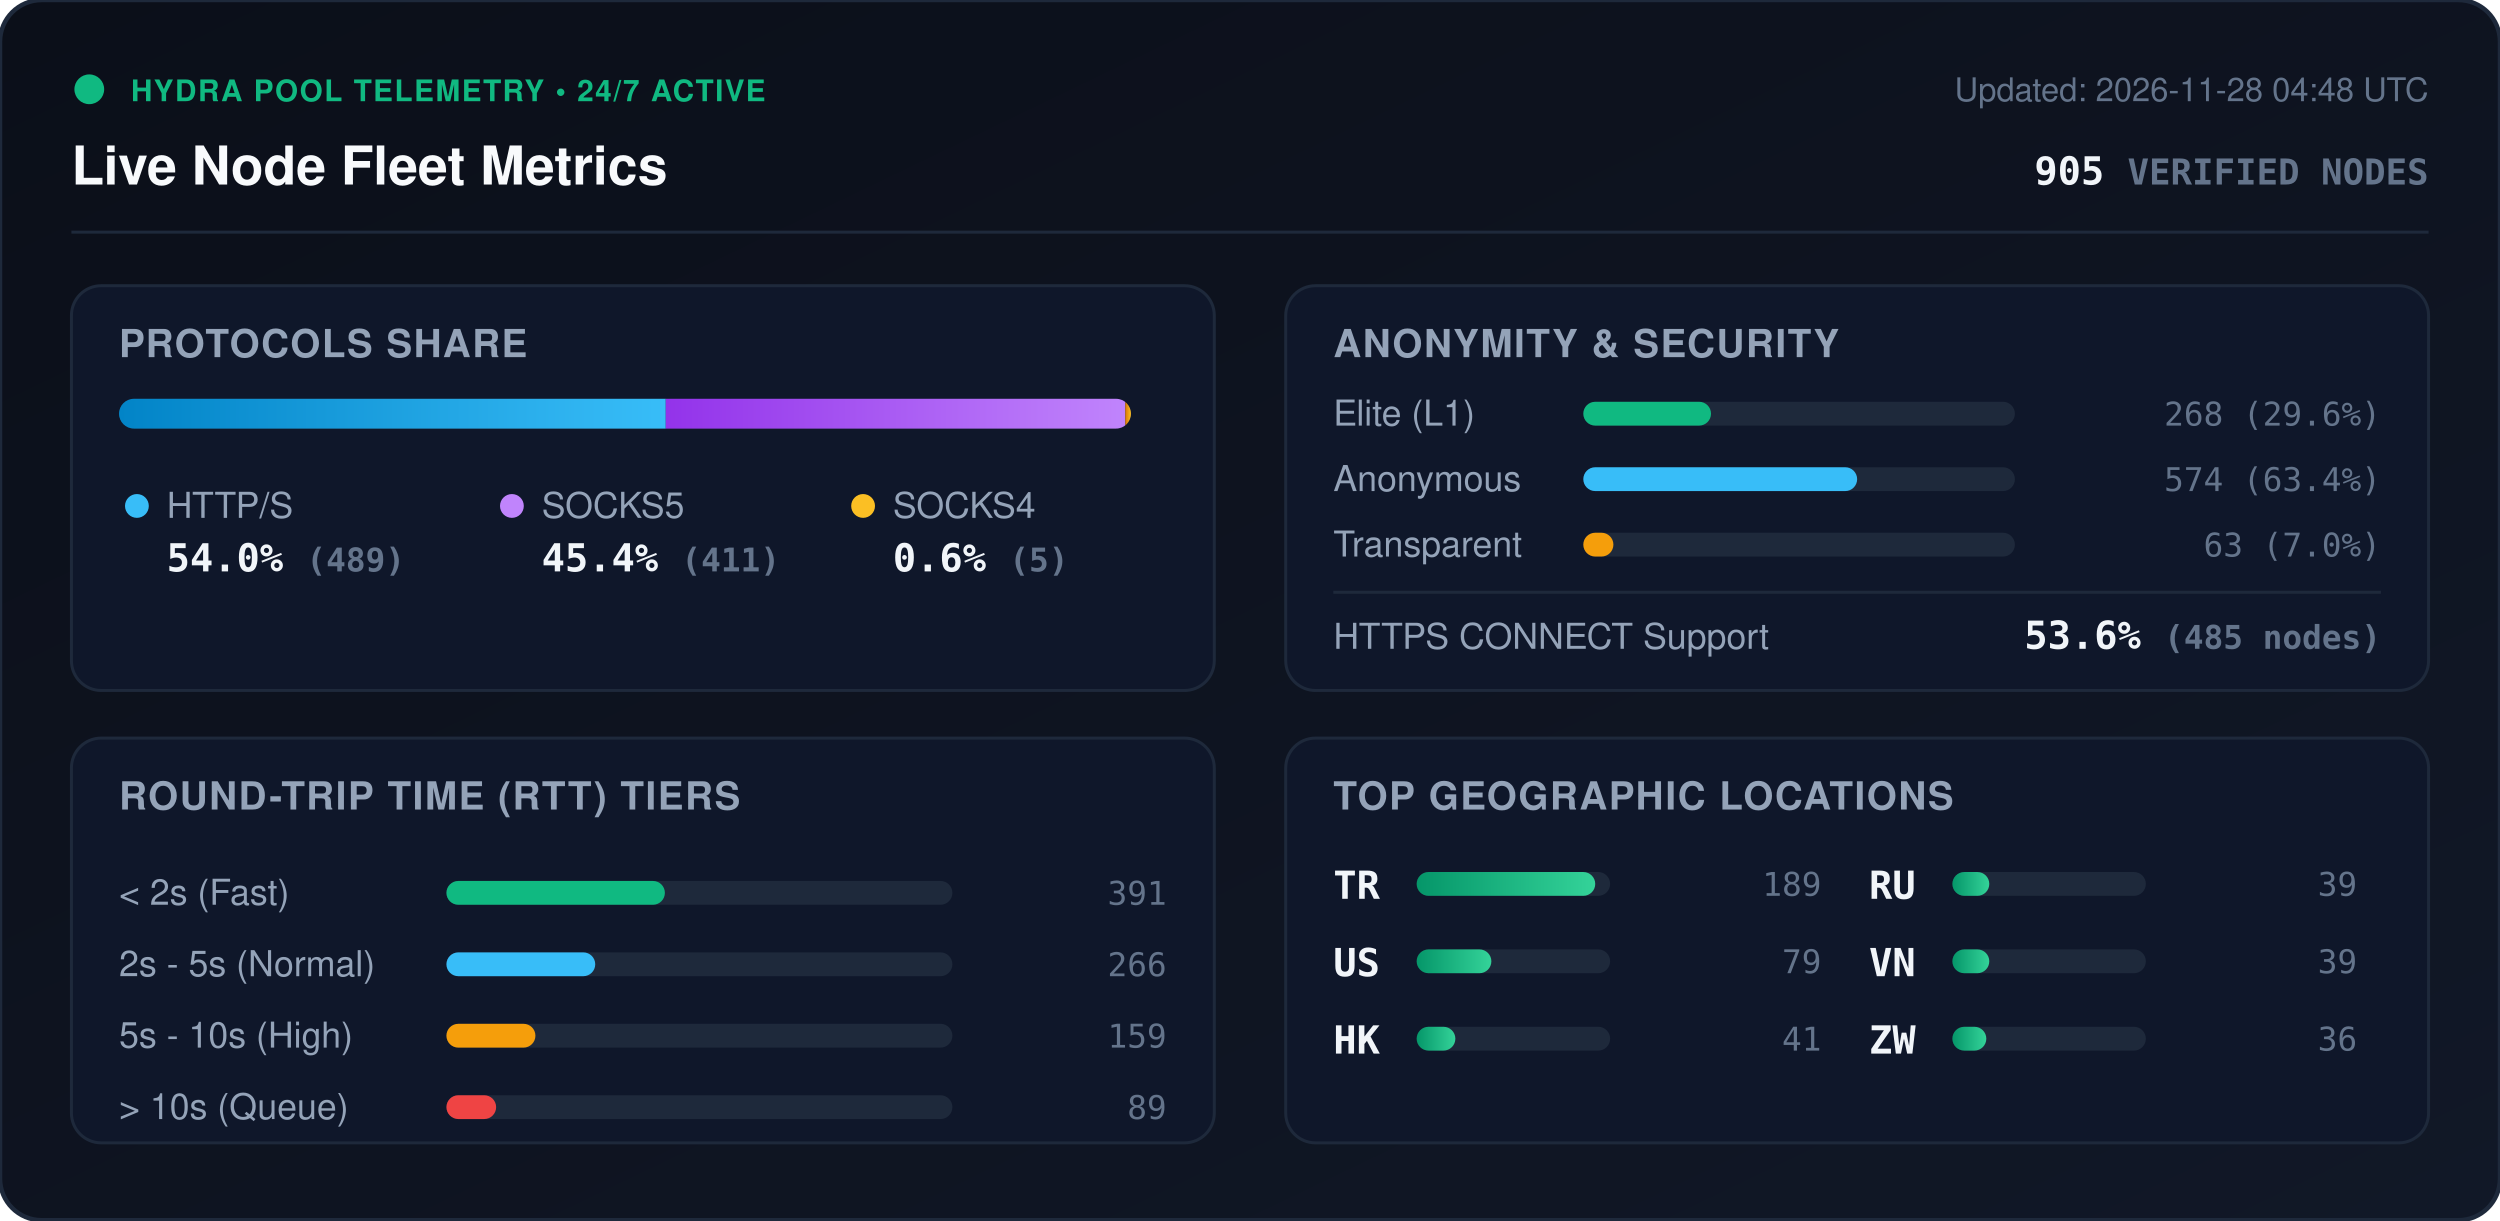
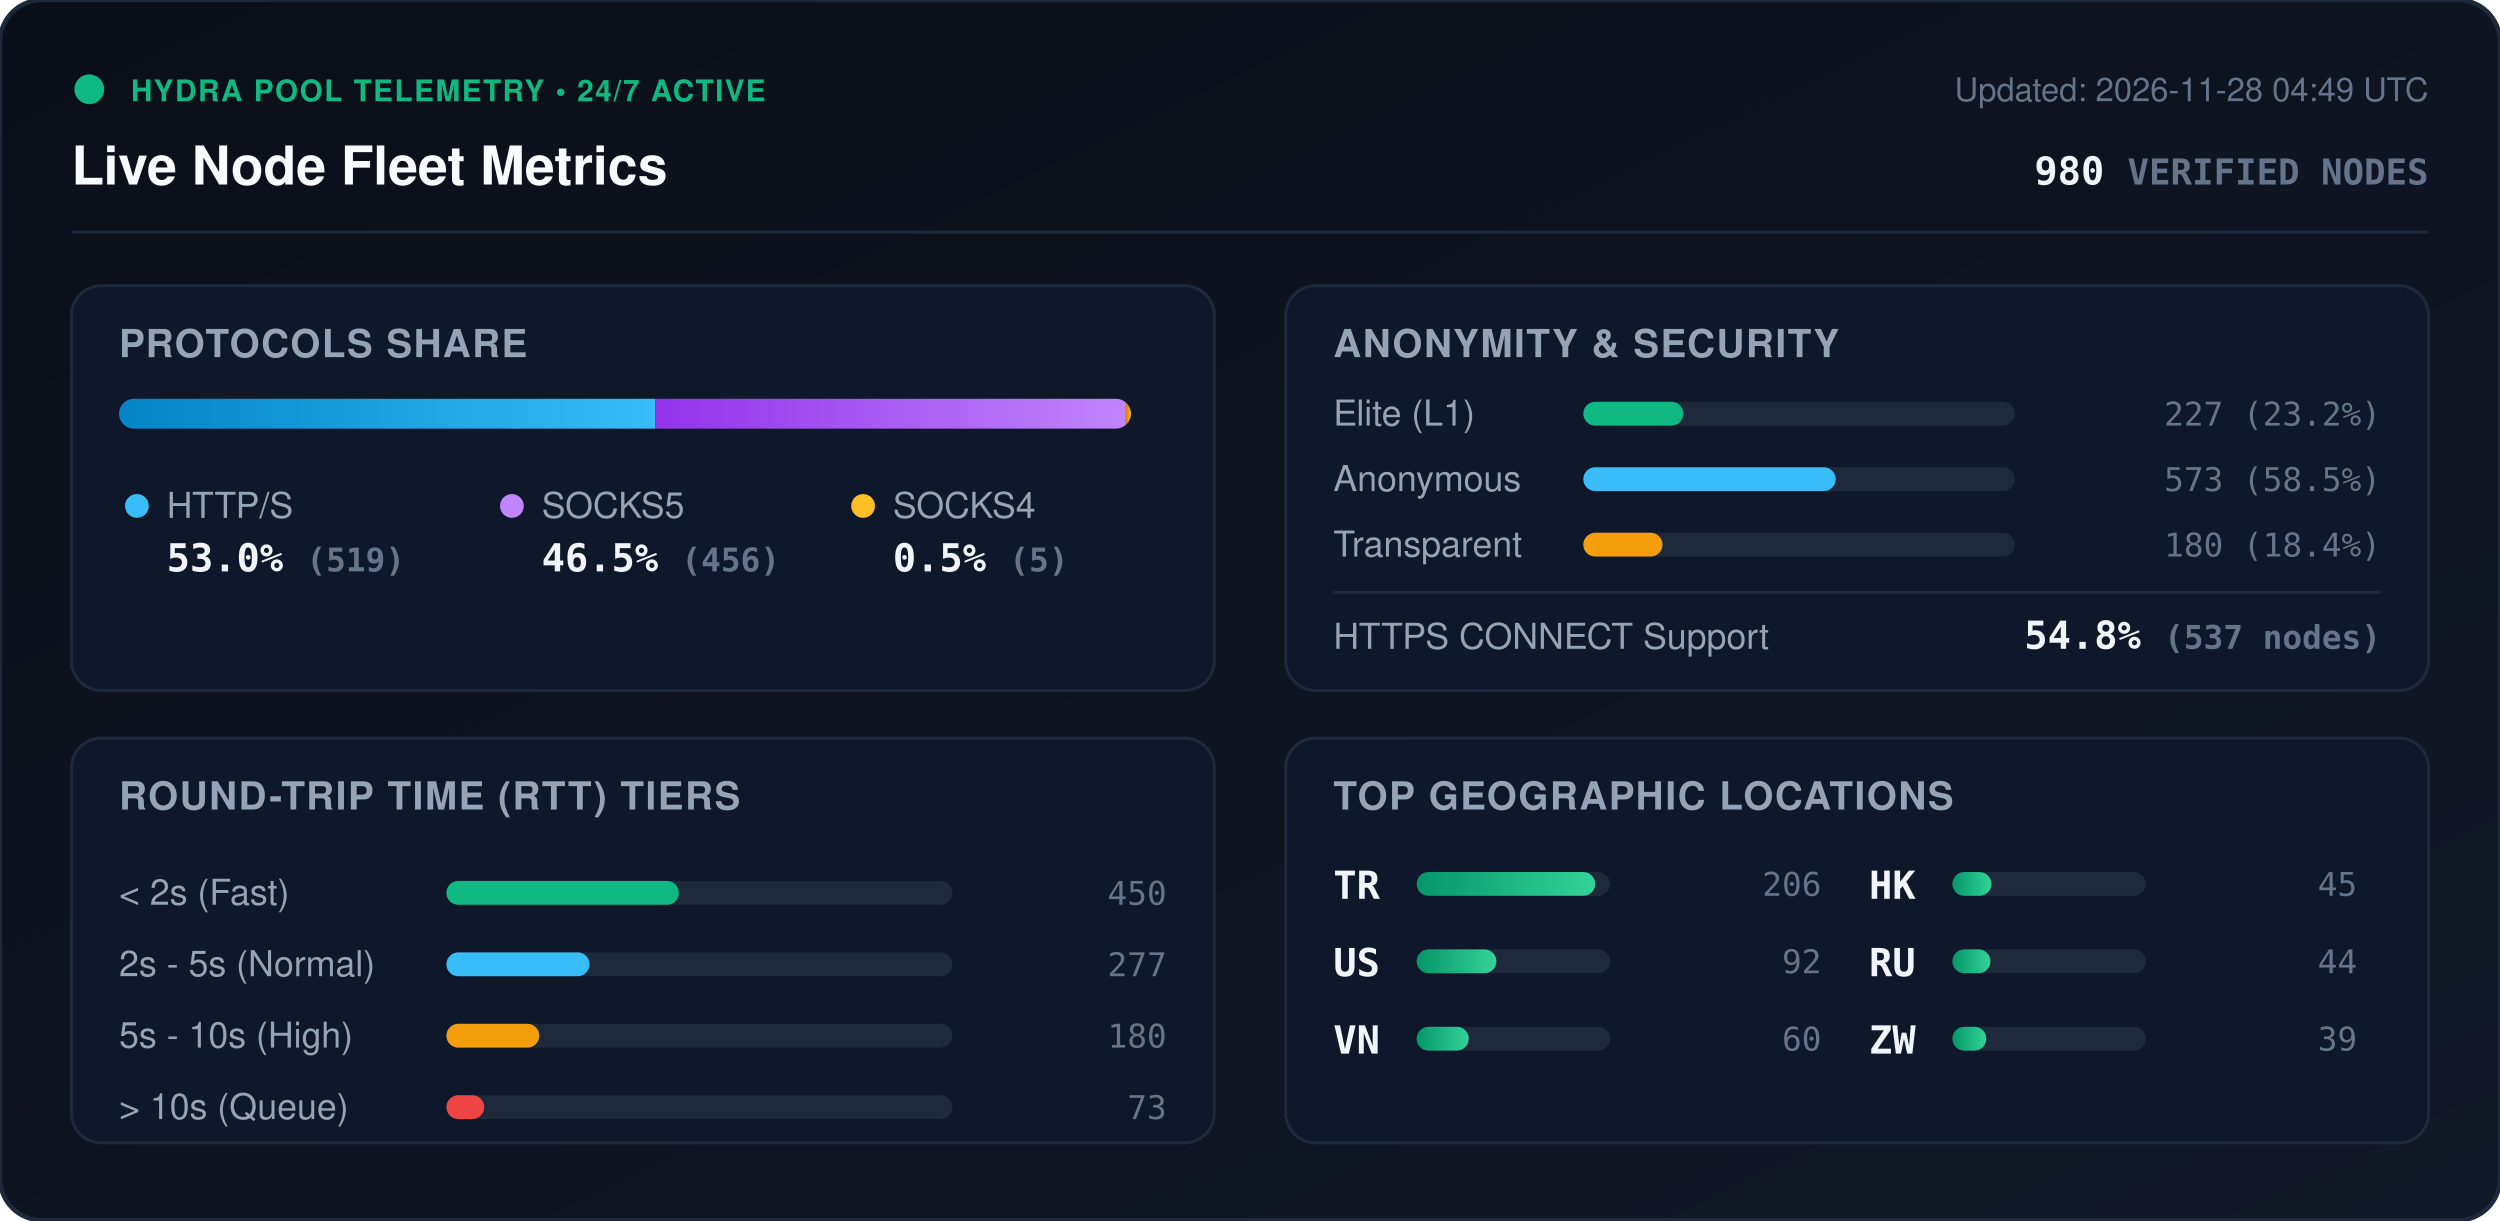
<svg xmlns="http://www.w3.org/2000/svg" viewBox="0 0 840 410" width="840" height="410" style="max-width: 100%; height: auto;">
  <defs>
    <linearGradient id="bg" x1="0%" y1="0%" x2="100%" y2="100%">
      <stop offset="0%" stop-color="#0b0f19" />
      <stop offset="100%" stop-color="#111827" />
    </linearGradient>
    <linearGradient id="bar-http" x1="0%" y1="0%" x2="100%" y2="0%">
      <stop offset="0%" stop-color="#0284c7" />
      <stop offset="100%" stop-color="#38bdf8" />
    </linearGradient>
    <linearGradient id="bar-socks5" x1="0%" y1="0%" x2="100%" y2="0%">
      <stop offset="0%" stop-color="#9333ea" />
      <stop offset="100%" stop-color="#c084fc" />
    </linearGradient>
    <linearGradient id="bar-socks4" x1="0%" y1="0%" x2="100%" y2="0%">
      <stop offset="0%" stop-color="#d97706" />
      <stop offset="100%" stop-color="#fbbf24" />
    </linearGradient>
    <linearGradient id="bar-green" x1="0%" y1="0%" x2="100%" y2="0%">
      <stop offset="0%" stop-color="#059669" />
      <stop offset="100%" stop-color="#34d399" />
    </linearGradient>
    <clipPath id="prog-track-clip">
      <rect width="340.0" height="10" rx="5" />
    </clipPath>
    <style>
      .title { font: 700 18px -apple-system, BlinkMacSystemFont, 'Segoe UI', Helvetica, Arial, sans-serif; fill: #f8fafc; }
      .sub { font: 500 11px -apple-system, BlinkMacSystemFont, 'Segoe UI', Helvetica, Arial, sans-serif; fill: #64748b; }
      .section-hdr { font: 600 13px -apple-system, BlinkMacSystemFont, 'Segoe UI', Helvetica, Arial, sans-serif; fill: #94a3b8; letter-spacing: 0.5px; }
      .metric-val { font: 700 13px -apple-system, BlinkMacSystemFont, 'Segoe UI', Helvetica, Arial, sans-serif; fill: #f1f5f9; }
      .metric-lbl { font: 500 12px -apple-system, BlinkMacSystemFont, 'Segoe UI', Helvetica, Arial, sans-serif; fill: #94a3b8; }
      .badge-txt { font: 700 10px -apple-system, BlinkMacSystemFont, 'Segoe UI', Helvetica, Arial, sans-serif; fill: #10b981; letter-spacing: 0.5px; }
      .mono { font-family: ui-monospace, SFMono-Regular, Menlo, Monaco, Consolas, monospace; }
      .pulse { animation: beacon 2s infinite ease-in-out; }
      @keyframes beacon { 0%, 100% { opacity: 1; } 50% { opacity: 0.35; } }
    </style>
  </defs>
  <rect width="840" height="410" rx="14" fill="url(#bg)" stroke="#1e293b" stroke-width="1.5" />
  <g transform="translate(24, 24)">
    <circle cx="6" cy="6" r="5" fill="#10b981" class="pulse" />
    <text x="20" y="10" class="badge-txt">HYDRA POOL TELEMETRY • 24/7 ACTIVE</text>
    <text x="0" y="38" class="title">Live Node Fleet Metrics</text>
-     <text x="792" y="10" text-anchor="end" class="sub">Updated: 2026-11-28 04:48 UTC</text>
-     <text x="792" y="38" text-anchor="end" class="metric-val mono" fill="#38bdf8">905 <tspan font-size="12" fill="#64748b">VERIFIED NODES</tspan>
+     <text x="792" y="10" text-anchor="end" class="sub">Updated: 2026-11-28 04:49 UTC</text>
+     <text x="792" y="38" text-anchor="end" class="metric-val mono" fill="#38bdf8">980 <tspan font-size="12" fill="#64748b">VERIFIED NODES</tspan>
    </text>
  </g>
  <line x1="24" y1="78" x2="816" y2="78" stroke="#1e293b" stroke-width="1" />
  <g transform="translate(24, 96)">
    <rect width="384" height="136" rx="10" fill="#0f172a" stroke="#1e293b" />
    <text x="16" y="24" class="section-hdr">PROTOCOLS SHARE</text>
    <g transform="translate(16, 38)">
      <rect width="340.0" height="10" rx="5" fill="#1e293b" />
      <g clip-path="url(#prog-track-clip)">
-         <rect x="0" width="183.7" height="10" fill="url(#bar-http)" />
-         <rect x="183.7" width="154.4" height="10" fill="url(#bar-socks5)" />
-         <rect x="338.1" width="1.9" height="10" fill="url(#bar-socks4)" />
+         <rect x="0" width="180.1" height="10" fill="url(#bar-http)" />
+         <rect x="180.1" width="158.2" height="10" fill="url(#bar-socks5)" />
+         <rect x="338.3" width="1.7" height="10" fill="url(#bar-socks4)" />
      </g>
    </g>
    <g transform="translate(16, 68)">
      <circle cx="6" cy="6" r="4" fill="#38bdf8" />
      <text x="16" y="10" class="metric-lbl">HTTP/S</text>
-       <text x="16" y="28" class="metric-val mono">54.0% <tspan font-size="11" fill="#64748b">(489)</tspan>
+       <text x="16" y="28" class="metric-val mono">53.0% <tspan font-size="11" fill="#64748b">(519)</tspan>
      </text>
      <circle cx="132" cy="6" r="4" fill="#c084fc" />
      <text x="142" y="10" class="metric-lbl">SOCKS5</text>
-       <text x="142" y="28" class="metric-val mono">45.4% <tspan font-size="11" fill="#64748b">(411)</tspan>
+       <text x="142" y="28" class="metric-val mono">46.5% <tspan font-size="11" fill="#64748b">(456)</tspan>
      </text>
      <circle cx="250" cy="6" r="4" fill="#fbbf24" />
      <text x="260" y="10" class="metric-lbl">SOCKS4</text>
-       <text x="260" y="28" class="metric-val mono">0.6% <tspan font-size="11" fill="#64748b">(5)</tspan>
+       <text x="260" y="28" class="metric-val mono">0.5% <tspan font-size="11" fill="#64748b">(5)</tspan>
      </text>
    </g>
  </g>
  <g transform="translate(432, 96)">
    <rect width="384" height="136" rx="10" fill="#0f172a" stroke="#1e293b" />
    <text x="16" y="24" class="section-hdr">ANONYMITY &amp; SECURITY</text>
    <text x="16" y="47" class="metric-lbl">Elite (L1)</text>
    <rect x="100" y="39" width="145.0" height="8" rx="4" fill="#1e293b" />
-     <rect x="100" y="39" width="42.9" height="8" rx="4" fill="#10b981" />
-     <text x="368" y="47" text-anchor="end" class="mono sub" fill="#e2e8f0">268 (29.6%)</text>
+     <rect x="100" y="39" width="33.6" height="8" rx="4" fill="#10b981" />
+     <text x="368" y="47" text-anchor="end" class="mono sub" fill="#e2e8f0">227 (23.2%)</text>
    <text x="16" y="69" class="metric-lbl">Anonymous</text>
    <rect x="100" y="61" width="145.0" height="8" rx="4" fill="#1e293b" />
-     <rect x="100" y="61" width="92.0" height="8" rx="4" fill="#38bdf8" />
-     <text x="368" y="69" text-anchor="end" class="mono sub" fill="#e2e8f0">574 (63.4%)</text>
+     <rect x="100" y="61" width="84.8" height="8" rx="4" fill="#38bdf8" />
+     <text x="368" y="69" text-anchor="end" class="mono sub" fill="#e2e8f0">573 (58.5%)</text>
    <text x="16" y="91" class="metric-lbl">Transparent</text>
    <rect x="100" y="83" width="145.0" height="8" rx="4" fill="#1e293b" />
-     <rect x="100" y="83" width="10.1" height="8" rx="4" fill="#f59e0b" />
-     <text x="368" y="91" text-anchor="end" class="mono sub" fill="#e2e8f0">63 (7.0%)</text>
+     <rect x="100" y="83" width="26.6" height="8" rx="4" fill="#f59e0b" />
+     <text x="368" y="91" text-anchor="end" class="mono sub" fill="#e2e8f0">180 (18.4%)</text>
    <line x1="16" y1="103" x2="368" y2="103" stroke="#1e293b" stroke-width="1" />
    <text x="16" y="122" class="metric-lbl">HTTPS CONNECT Support</text>
-     <text x="368" y="122" text-anchor="end" class="metric-val mono" fill="#34d399">53.6% <tspan font-size="11" fill="#64748b">(485 nodes)</tspan>
+     <text x="368" y="122" text-anchor="end" class="metric-val mono" fill="#34d399">54.8% <tspan font-size="11" fill="#64748b">(537 nodes)</tspan>
    </text>
  </g>
  <g transform="translate(24, 248)">
    <rect width="384" height="136" rx="10" fill="#0f172a" stroke="#1e293b" />
    <text x="16" y="24" class="section-hdr">ROUND-TRIP TIME (RTT) TIERS</text>
    <g transform="translate(16, 42)">
      <text x="0" y="14" class="metric-lbl">&lt; 2s (Fast)</text>
      <rect x="110" y="6" width="170" height="8" rx="4" fill="#1e293b" />
-       <rect x="110" y="6" width="73.4" height="8" rx="4" fill="#10b981" />
-       <text x="352" y="14" text-anchor="end" class="mono sub">391</text>
+       <rect x="110" y="6" width="78.1" height="8" rx="4" fill="#10b981" />
+       <text x="352" y="14" text-anchor="end" class="mono sub">450</text>
      <text x="0" y="38" class="metric-lbl">2s - 5s (Normal)</text>
      <rect x="110" y="30" width="170" height="8" rx="4" fill="#1e293b" />
-       <rect x="110" y="30" width="50.0" height="8" rx="4" fill="#38bdf8" />
-       <text x="352" y="38" text-anchor="end" class="mono sub">266</text>
+       <rect x="110" y="30" width="48.1" height="8" rx="4" fill="#38bdf8" />
+       <text x="352" y="38" text-anchor="end" class="mono sub">277</text>
      <text x="0" y="62" class="metric-lbl">5s - 10s (High)</text>
      <rect x="110" y="54" width="170" height="8" rx="4" fill="#1e293b" />
-       <rect x="110" y="54" width="29.9" height="8" rx="4" fill="#f59e0b" />
-       <text x="352" y="62" text-anchor="end" class="mono sub">159</text>
+       <rect x="110" y="54" width="31.2" height="8" rx="4" fill="#f59e0b" />
+       <text x="352" y="62" text-anchor="end" class="mono sub">180</text>
      <text x="0" y="86" class="metric-lbl">&gt; 10s (Queue)</text>
      <rect x="110" y="78" width="170" height="8" rx="4" fill="#1e293b" />
-       <rect x="110" y="78" width="16.7" height="8" rx="4" fill="#ef4444" />
-       <text x="352" y="86" text-anchor="end" class="mono sub">89</text>
+       <rect x="110" y="78" width="12.7" height="8" rx="4" fill="#ef4444" />
+       <text x="352" y="86" text-anchor="end" class="mono sub">73</text>
    </g>
  </g>
  <g transform="translate(432, 248)">
    <rect width="384" height="136" rx="10" fill="#0f172a" stroke="#1e293b" />
    <text x="16" y="24" class="section-hdr">TOP GEOGRAPHIC LOCATIONS</text>
    <g transform="translate(16, 42)">
      <g transform="translate(0, 0)">
        <text x="0" y="12" class="mono metric-val" font-size="12">TR</text>
        <rect x="28" y="3" width="65" height="8" rx="4" fill="#1e293b" />
        <rect x="28" y="3" width="60.0" height="8" rx="4" fill="url(#bar-green)" />
-         <text x="164" y="11" text-anchor="end" class="mono sub">189</text>
+         <text x="164" y="11" text-anchor="end" class="mono sub">206</text>
      </g>
      <g transform="translate(0, 26)">
        <text x="0" y="12" class="mono metric-val" font-size="12">US</text>
        <rect x="28" y="3" width="65" height="8" rx="4" fill="#1e293b" />
-         <rect x="28" y="3" width="25.1" height="8" rx="4" fill="url(#bar-green)" />
-         <text x="164" y="11" text-anchor="end" class="mono sub">79</text>
+         <rect x="28" y="3" width="26.8" height="8" rx="4" fill="url(#bar-green)" />
+         <text x="164" y="11" text-anchor="end" class="mono sub">92</text>
      </g>
      <g transform="translate(0, 52)">
+         <text x="0" y="12" class="mono metric-val" font-size="12">VN</text>
+         <rect x="28" y="3" width="65" height="8" rx="4" fill="#1e293b" />
+         <rect x="28" y="3" width="17.5" height="8" rx="4" fill="url(#bar-green)" />
+         <text x="164" y="11" text-anchor="end" class="mono sub">60</text>
+       </g>
+       <g transform="translate(180, 0)">
        <text x="0" y="12" class="mono metric-val" font-size="12">HK</text>
        <rect x="28" y="3" width="65" height="8" rx="4" fill="#1e293b" />
-         <rect x="28" y="3" width="13.0" height="8" rx="4" fill="url(#bar-green)" />
-         <text x="164" y="11" text-anchor="end" class="mono sub">41</text>
+         <rect x="28" y="3" width="13.1" height="8" rx="4" fill="url(#bar-green)" />
+         <text x="164" y="11" text-anchor="end" class="mono sub">45</text>
      </g>
-       <g transform="translate(180, 0)">
+       <g transform="translate(180, 26)">
        <text x="0" y="12" class="mono metric-val" font-size="12">RU</text>
        <rect x="28" y="3" width="65" height="8" rx="4" fill="#1e293b" />
-         <rect x="28" y="3" width="12.4" height="8" rx="4" fill="url(#bar-green)" />
-         <text x="164" y="11" text-anchor="end" class="mono sub">39</text>
-       </g>
-       <g transform="translate(180, 26)">
-         <text x="0" y="12" class="mono metric-val" font-size="12">VN</text>
-         <rect x="28" y="3" width="65" height="8" rx="4" fill="#1e293b" />
-         <rect x="28" y="3" width="12.4" height="8" rx="4" fill="url(#bar-green)" />
-         <text x="164" y="11" text-anchor="end" class="mono sub">39</text>
+         <rect x="28" y="3" width="12.8" height="8" rx="4" fill="url(#bar-green)" />
+         <text x="164" y="11" text-anchor="end" class="mono sub">44</text>
      </g>
      <g transform="translate(180, 52)">
        <text x="0" y="12" class="mono metric-val" font-size="12">ZW</text>
        <rect x="28" y="3" width="65" height="8" rx="4" fill="#1e293b" />
        <rect x="28" y="3" width="11.4" height="8" rx="4" fill="url(#bar-green)" />
-         <text x="164" y="11" text-anchor="end" class="mono sub">36</text>
+         <text x="164" y="11" text-anchor="end" class="mono sub">39</text>
      </g>
    </g>
  </g>
</svg>
